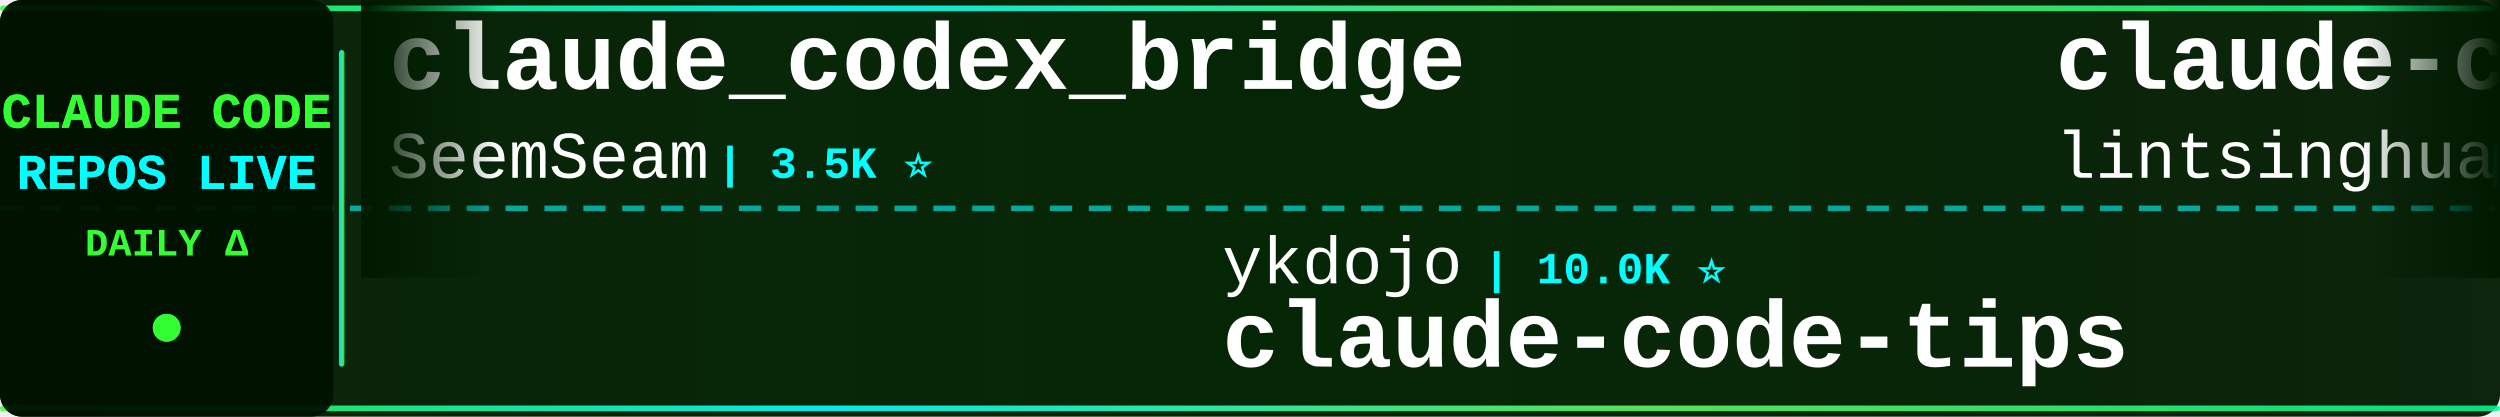
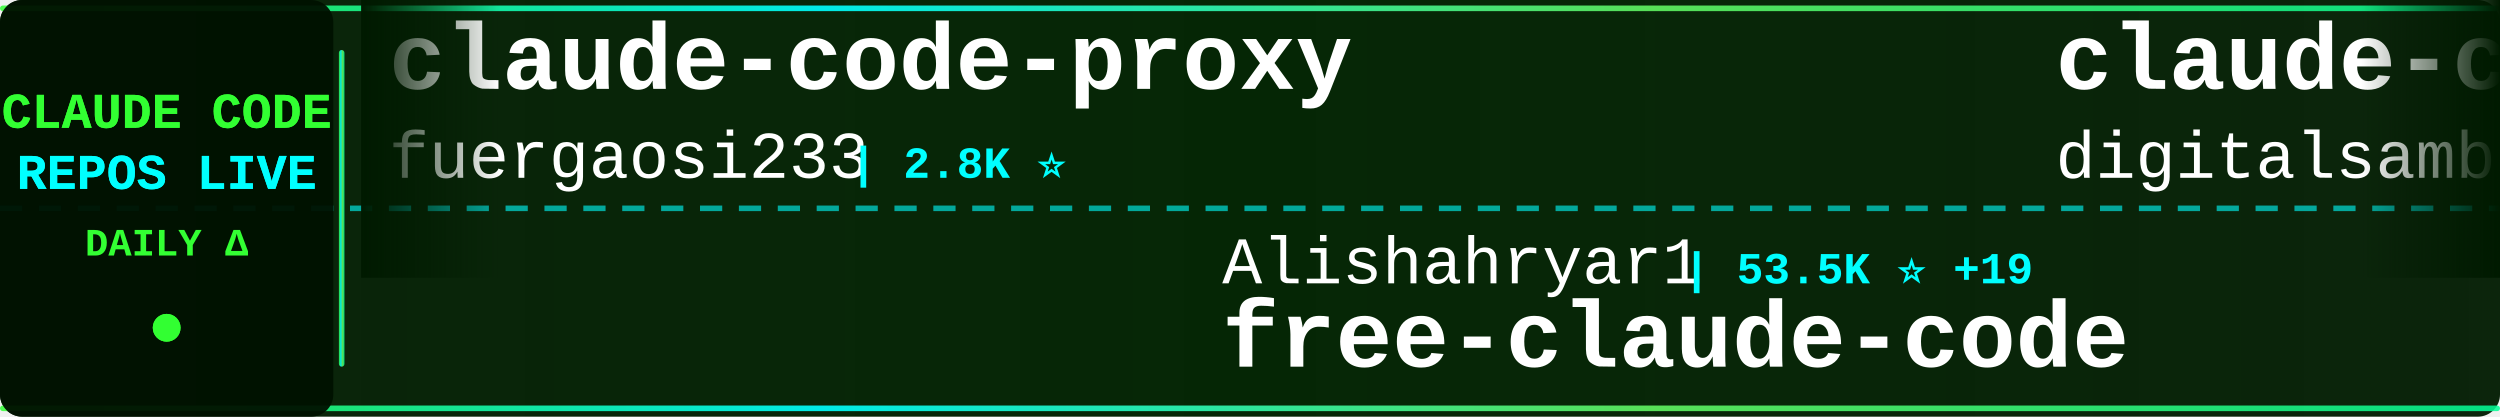
<svg xmlns="http://www.w3.org/2000/svg" width="900" height="150">
  <defs>
    <linearGradient id="tickerBg" x1="0%" y1="0%" x2="100%" y2="0%">
      <stop offset="0%" style="stop-color:#001a00;stop-opacity:0.95" />
      <stop offset="50%" style="stop-color:#002200;stop-opacity:0.98" />
      <stop offset="100%" style="stop-color:#001a00;stop-opacity:0.95" />
    </linearGradient>
    <linearGradient id="borderGrad" x1="0%" y1="0%" x2="100%" y2="0%">
      <stop offset="0%" style="stop-color:#33ff33;stop-opacity:0.85">
        <animate attributeName="stop-opacity" values="0.85;1;0.85" dur="2s" repeatCount="indefinite" />
      </stop>
      <stop offset="33%" style="stop-color:#00ffff;stop-opacity:0.9">
        <animate attributeName="stop-opacity" values="0.9;1;0.9" dur="2.2s" repeatCount="indefinite" />
      </stop>
      <stop offset="66%" style="stop-color:#66ff66;stop-opacity:0.85">
        <animate attributeName="stop-opacity" values="0.85;1;0.85" dur="1.8s" repeatCount="indefinite" />
      </stop>
      <stop offset="100%" style="stop-color:#00ff99;stop-opacity:0.85">
        <animate attributeName="stop-opacity" values="0.85;1;0.85" dur="2s" repeatCount="indefinite" />
      </stop>
    </linearGradient>
    <filter id="textGlow">
      <feGaussianBlur stdDeviation="0.1" result="coloredBlur" />
      <feMerge>
        <feMergeNode in="coloredBlur" />
        <feMergeNode in="SourceGraphic" />
      </feMerge>
    </filter>
    <filter id="metricGlow">
      <feGaussianBlur stdDeviation="0.2" result="coloredBlur" />
      <feMerge>
        <feMergeNode in="coloredBlur" />
        <feMergeNode in="SourceGraphic" />
      </feMerge>
    </filter>
    <linearGradient id="leftFade" x1="0%" y1="0%" x2="100%" y2="0%">
      <stop offset="0%" style="stop-color:#001a00;stop-opacity:1" />
      <stop offset="100%" style="stop-color:#001a00;stop-opacity:0" />
    </linearGradient>
    <linearGradient id="rightFade" x1="0%" y1="0%" x2="100%" y2="0%">
      <stop offset="0%" style="stop-color:#001a00;stop-opacity:0" />
      <stop offset="100%" style="stop-color:#001a00;stop-opacity:1" />
    </linearGradient>
  </defs>
  <rect width="900" height="150" fill="url(#tickerBg)" rx="8" />
  <rect x="0" y="2" width="900" height="2" fill="url(#borderGrad)" rx="1" />
  <rect x="0" y="146" width="900" height="2" fill="url(#borderGrad)" rx="1" />
  <line x1="0" y1="75" x2="900" y2="75" stroke="#00ffff" stroke-width="2" stroke-dasharray="8 6" opacity="0.6" />
  <rect x="0" y="0" width="120" height="150" fill="#001100" opacity="0.95" rx="8" />
  <text x="60" y="46" font-family="'Courier New', monospace" font-size="18" font-weight="bold" fill="#33ff33" text-anchor="middle" filter="url(#textGlow)">
    CLAUDE CODE
  </text>
  <text x="60" y="68" font-family="'Courier New', monospace" font-size="18" font-weight="bold" fill="#00ffff" text-anchor="middle" filter="url(#textGlow)">
    REPOS LIVE
  </text>
  <text x="60" y="92" font-family="'Courier New', monospace" font-size="14" font-weight="bold" fill="#33ff33" text-anchor="middle">
    DAILY Δ
  </text>
  <circle cx="60" cy="118" r="5" fill="#33ff33" filter="url(#metricGlow)">
    <animate attributeName="r" values="4;6;4" dur="1.5s" repeatCount="indefinite" />
    <animate attributeName="opacity" values="0.6;1;0.6" dur="1.5s" repeatCount="indefinite" />
  </circle>
  <rect x="122" y="18" width="2" height="114" fill="url(#borderGrad)" rx="1" />
  <clipPath id="tickerClip">
    <rect x="130" y="0" width="770" height="150" />
  </clipPath>
  <g clip-path="url(#tickerClip)">
    <g id="tickerItems">
      <animateTransform attributeName="transform" attributeType="XML" type="translate" from="0 0" to="-3000 0" dur="54s" repeatCount="indefinite" />
      <g transform="translate(0, 0)">
-         <text x="140" y="32" font-family="'Courier New', monospace" font-size="34" font-weight="bold" fill="#ffffff">claude_codex_bridge</text>
-         <text x="140" y="64" font-family="'Courier New', monospace" font-size="24" font-weight="normal" fill="#ffffff" opacity="1.0">SeemSeam</text>
-         <text x="258" y="64" font-family="'Courier New', monospace" font-size="16" font-weight="bold" fill="#00ffff"> | 3.5K ⭐</text>
+         <text x="140" y="32" font-family="'Courier New', monospace" font-size="34" font-weight="bold" fill="#ffffff">claude-code-proxy</text>
+         <text x="140" y="64" font-family="'Courier New', monospace" font-size="24" font-weight="normal" fill="#ffffff" opacity="1.0">fuergaosi233</text>
+         <text x="306" y="64" font-family="'Courier New', monospace" font-size="16" font-weight="bold" fill="#00ffff"> | 2.8K ⭐</text>
      </g>
      <g transform="translate(300, 0)">
-         <text x="140" y="102" font-family="'Courier New', monospace" font-size="24" font-weight="normal" fill="#ffffff" opacity="1.0">ykdojo</text>
-         <text x="234" y="102" font-family="'Courier New', monospace" font-size="16" font-weight="bold" fill="#00ffff"> | 10.0K ⭐</text>
-         <text x="140" y="132" font-family="'Courier New', monospace" font-size="34" font-weight="bold" fill="#ffffff">claude-code-tips</text>
+         <text x="140" y="102" font-family="'Courier New', monospace" font-size="24" font-weight="normal" fill="#ffffff" opacity="1.0">Alishahryar1</text>
+         <text x="306" y="102" font-family="'Courier New', monospace" font-size="16" font-weight="bold" fill="#00ffff"> | 53.5K ⭐ +19</text>
+         <text x="140" y="132" font-family="'Courier New', monospace" font-size="34" font-weight="bold" fill="#ffffff">free-claude-code</text>
      </g>
      <g transform="translate(600, 0)">
-         <text x="140" y="32" font-family="'Courier New', monospace" font-size="34" font-weight="bold" fill="#ffffff">claude-code-book</text>
-         <text x="140" y="64" font-family="'Courier New', monospace" font-size="24" font-weight="normal" fill="#ffffff" opacity="1.0">lintsinghua</text>
-         <text x="294" y="64" font-family="'Courier New', monospace" font-size="16" font-weight="bold" fill="#00ffff"> | 4.2K ⭐ +1</text>
+         <text x="140" y="32" font-family="'Courier New', monospace" font-size="34" font-weight="bold" fill="#ffffff">claude-code-video-toolki...</text>
+         <text x="140" y="64" font-family="'Courier New', monospace" font-size="24" font-weight="normal" fill="#ffffff" opacity="1.0">digitalsamba</text>
+         <text x="306" y="64" font-family="'Courier New', monospace" font-size="16" font-weight="bold" fill="#00ffff"> | 2.1K ⭐</text>
      </g>
      <g transform="translate(900, 0)">
-         <text x="140" y="102" font-family="'Courier New', monospace" font-size="24" font-weight="normal" fill="#ffffff" opacity="1.0">ccplugins</text>
-         <text x="270" y="102" font-family="'Courier New', monospace" font-size="16" font-weight="bold" fill="#00ffff"> | 932 ⭐</text>
-         <text x="140" y="132" font-family="'Courier New', monospace" font-size="34" font-weight="bold" fill="#ffffff">awesome-claude-code-plug...</text>
+         <text x="140" y="102" font-family="'Courier New', monospace" font-size="24" font-weight="normal" fill="#ffffff" opacity="1.0">kodu-ai</text>
+         <text x="246" y="102" font-family="'Courier New', monospace" font-size="16" font-weight="bold" fill="#00ffff"> | 5.2K ⭐</text>
+         <text x="140" y="132" font-family="'Courier New', monospace" font-size="34" font-weight="bold" fill="#ffffff">claude-coder</text>
      </g>
      <g transform="translate(1200, 0)">
-         <text x="140" y="32" font-family="'Courier New', monospace" font-size="34" font-weight="bold" fill="#ffffff">everything-claude-code-z...</text>
-         <text x="140" y="64" font-family="'Courier New', monospace" font-size="24" font-weight="normal" fill="#ffffff" opacity="1.0">xu-xiang</text>
-         <text x="258" y="64" font-family="'Courier New', monospace" font-size="16" font-weight="bold" fill="#00ffff"> | 1.9K ⭐ +1</text>
+         <text x="140" y="32" font-family="'Courier New', monospace" font-size="34" font-weight="bold" fill="#ffffff">claude-code-hooks-master...</text>
+         <text x="140" y="64" font-family="'Courier New', monospace" font-size="24" font-weight="normal" fill="#ffffff" opacity="1.0">disler</text>
+         <text x="234" y="64" font-family="'Courier New', monospace" font-size="16" font-weight="bold" fill="#00ffff"> | 3.9K ⭐</text>
      </g>
      <g transform="translate(1500, 0)">
+         <text x="140" y="102" font-family="'Courier New', monospace" font-size="24" font-weight="normal" fill="#ffffff" opacity="1.0">JrCx7scC</text>
+         <text x="258" y="102" font-family="'Courier New', monospace" font-size="16" font-weight="bold" fill="#00ffff"> | 376 ⭐</text>
+         <text x="140" y="132" font-family="'Courier New', monospace" font-size="34" font-weight="bold" fill="#ffffff">claude-code-source</text>
+       </g>
+       <g transform="translate(1800, 0)">
+         <text x="140" y="32" font-family="'Courier New', monospace" font-size="34" font-weight="bold" fill="#ffffff">claude-code-from-scratch</text>
+         <text x="140" y="64" font-family="'Courier New', monospace" font-size="24" font-weight="normal" fill="#ffffff" opacity="1.0">Windy3f3f3f3f</text>
+         <text x="318" y="64" font-family="'Courier New', monospace" font-size="16" font-weight="bold" fill="#00ffff"> | 2.6K ⭐</text>
+       </g>
+       <g transform="translate(2100, 0)">
+         <text x="140" y="102" font-family="'Courier New', monospace" font-size="24" font-weight="normal" fill="#ffffff" opacity="1.0">Pimzino</text>
+         <text x="246" y="102" font-family="'Courier New', monospace" font-size="16" font-weight="bold" fill="#00ffff"> | 3.9K ⭐</text>
+         <text x="140" y="132" font-family="'Courier New', monospace" font-size="34" font-weight="bold" fill="#ffffff">claude-code-spec-workflo...</text>
+       </g>
+       <g transform="translate(2400, 0)">
+         <text x="140" y="32" font-family="'Courier New', monospace" font-size="34" font-weight="bold" fill="#ffffff">Claude-Code-Usage-Monito...</text>
+         <text x="140" y="64" font-family="'Courier New', monospace" font-size="24" font-weight="normal" fill="#ffffff" opacity="1.0">Maciek-roboblog</text>
+         <text x="342" y="64" font-family="'Courier New', monospace" font-size="16" font-weight="bold" fill="#00ffff"> | 8.7K ⭐</text>
+       </g>
+       <g transform="translate(2700, 0)">
        <text x="140" y="102" font-family="'Courier New', monospace" font-size="24" font-weight="normal" fill="#ffffff" opacity="1.0">pengchengneo</text>
        <text x="306" y="102" font-family="'Courier New', monospace" font-size="16" font-weight="bold" fill="#00ffff"> | 1.8K ⭐</text>
        <text x="140" y="132" font-family="'Courier New', monospace" font-size="34" font-weight="bold" fill="#ffffff">Claude-Code</text>
      </g>
-       <g transform="translate(1800, 0)">
-         <text x="140" y="32" font-family="'Courier New', monospace" font-size="34" font-weight="bold" fill="#ffffff">claude-code-harness</text>
-         <text x="140" y="64" font-family="'Courier New', monospace" font-size="24" font-weight="normal" fill="#ffffff" opacity="1.0">Chachamaru127</text>
-         <text x="318" y="64" font-family="'Courier New', monospace" font-size="16" font-weight="bold" fill="#00ffff"> | 3.1K ⭐ -1</text>
-       </g>
-       <g transform="translate(2100, 0)">
-         <text x="140" y="102" font-family="'Courier New', monospace" font-size="24" font-weight="normal" fill="#ffffff" opacity="1.0">diet103</text>
-         <text x="246" y="102" font-family="'Courier New', monospace" font-size="16" font-weight="bold" fill="#00ffff"> | 10.0K ⭐</text>
-         <text x="140" y="132" font-family="'Courier New', monospace" font-size="34" font-weight="bold" fill="#ffffff">claude-code-infrastructu...</text>
-       </g>
-       <g transform="translate(2400, 0)">
-         <text x="140" y="32" font-family="'Courier New', monospace" font-size="34" font-weight="bold" fill="#ffffff">sc-claude-code-files</text>
-         <text x="140" y="64" font-family="'Courier New', monospace" font-size="24" font-weight="normal" fill="#ffffff" opacity="1.0">https-deeplearning-ai</text>
-         <text x="414" y="64" font-family="'Courier New', monospace" font-size="16" font-weight="bold" fill="#00ffff"> | 545 ⭐</text>
-       </g>
-       <g transform="translate(2700, 0)">
-         <text x="140" y="102" font-family="'Courier New', monospace" font-size="24" font-weight="normal" fill="#ffffff" opacity="1.0">oboard</text>
-         <text x="234" y="102" font-family="'Courier New', monospace" font-size="16" font-weight="bold" fill="#00ffff"> | 3.3K ⭐</text>
-         <text x="140" y="132" font-family="'Courier New', monospace" font-size="34" font-weight="bold" fill="#ffffff">claude-code-rev</text>
-       </g>
      <g transform="translate(3000, 0)">
-         <text x="140" y="32" font-family="'Courier New', monospace" font-size="34" font-weight="bold" fill="#ffffff">claude_codex_bridge</text>
-         <text x="140" y="64" font-family="'Courier New', monospace" font-size="24" font-weight="normal" fill="#ffffff" opacity="1.0">SeemSeam</text>
-         <text x="258" y="64" font-family="'Courier New', monospace" font-size="16" font-weight="bold" fill="#00ffff"> | 3.5K ⭐</text>
+         <text x="140" y="32" font-family="'Courier New', monospace" font-size="34" font-weight="bold" fill="#ffffff">claude-code-proxy</text>
+         <text x="140" y="64" font-family="'Courier New', monospace" font-size="24" font-weight="normal" fill="#ffffff" opacity="1.0">fuergaosi233</text>
+         <text x="306" y="64" font-family="'Courier New', monospace" font-size="16" font-weight="bold" fill="#00ffff"> | 2.8K ⭐</text>
      </g>
      <g transform="translate(3300, 0)">
-         <text x="140" y="102" font-family="'Courier New', monospace" font-size="24" font-weight="normal" fill="#ffffff" opacity="1.0">ykdojo</text>
-         <text x="234" y="102" font-family="'Courier New', monospace" font-size="16" font-weight="bold" fill="#00ffff"> | 10.0K ⭐</text>
-         <text x="140" y="132" font-family="'Courier New', monospace" font-size="34" font-weight="bold" fill="#ffffff">claude-code-tips</text>
+         <text x="140" y="102" font-family="'Courier New', monospace" font-size="24" font-weight="normal" fill="#ffffff" opacity="1.0">Alishahryar1</text>
+         <text x="306" y="102" font-family="'Courier New', monospace" font-size="16" font-weight="bold" fill="#00ffff"> | 53.5K ⭐ +19</text>
+         <text x="140" y="132" font-family="'Courier New', monospace" font-size="34" font-weight="bold" fill="#ffffff">free-claude-code</text>
      </g>
      <g transform="translate(3600, 0)">
-         <text x="140" y="32" font-family="'Courier New', monospace" font-size="34" font-weight="bold" fill="#ffffff">claude-code-book</text>
-         <text x="140" y="64" font-family="'Courier New', monospace" font-size="24" font-weight="normal" fill="#ffffff" opacity="1.0">lintsinghua</text>
-         <text x="294" y="64" font-family="'Courier New', monospace" font-size="16" font-weight="bold" fill="#00ffff"> | 4.2K ⭐ +1</text>
+         <text x="140" y="32" font-family="'Courier New', monospace" font-size="34" font-weight="bold" fill="#ffffff">claude-code-video-toolki...</text>
+         <text x="140" y="64" font-family="'Courier New', monospace" font-size="24" font-weight="normal" fill="#ffffff" opacity="1.0">digitalsamba</text>
+         <text x="306" y="64" font-family="'Courier New', monospace" font-size="16" font-weight="bold" fill="#00ffff"> | 2.1K ⭐</text>
      </g>
      <g transform="translate(3900, 0)">
-         <text x="140" y="102" font-family="'Courier New', monospace" font-size="24" font-weight="normal" fill="#ffffff" opacity="1.0">ccplugins</text>
-         <text x="270" y="102" font-family="'Courier New', monospace" font-size="16" font-weight="bold" fill="#00ffff"> | 932 ⭐</text>
-         <text x="140" y="132" font-family="'Courier New', monospace" font-size="34" font-weight="bold" fill="#ffffff">awesome-claude-code-plug...</text>
+         <text x="140" y="102" font-family="'Courier New', monospace" font-size="24" font-weight="normal" fill="#ffffff" opacity="1.0">kodu-ai</text>
+         <text x="246" y="102" font-family="'Courier New', monospace" font-size="16" font-weight="bold" fill="#00ffff"> | 5.2K ⭐</text>
+         <text x="140" y="132" font-family="'Courier New', monospace" font-size="34" font-weight="bold" fill="#ffffff">claude-coder</text>
      </g>
    </g>
  </g>
  <rect x="130" y="0" width="50" height="100" fill="url(#leftFade)" />
  <rect x="850" y="0" width="50" height="100" fill="url(#rightFade)" />
</svg>
